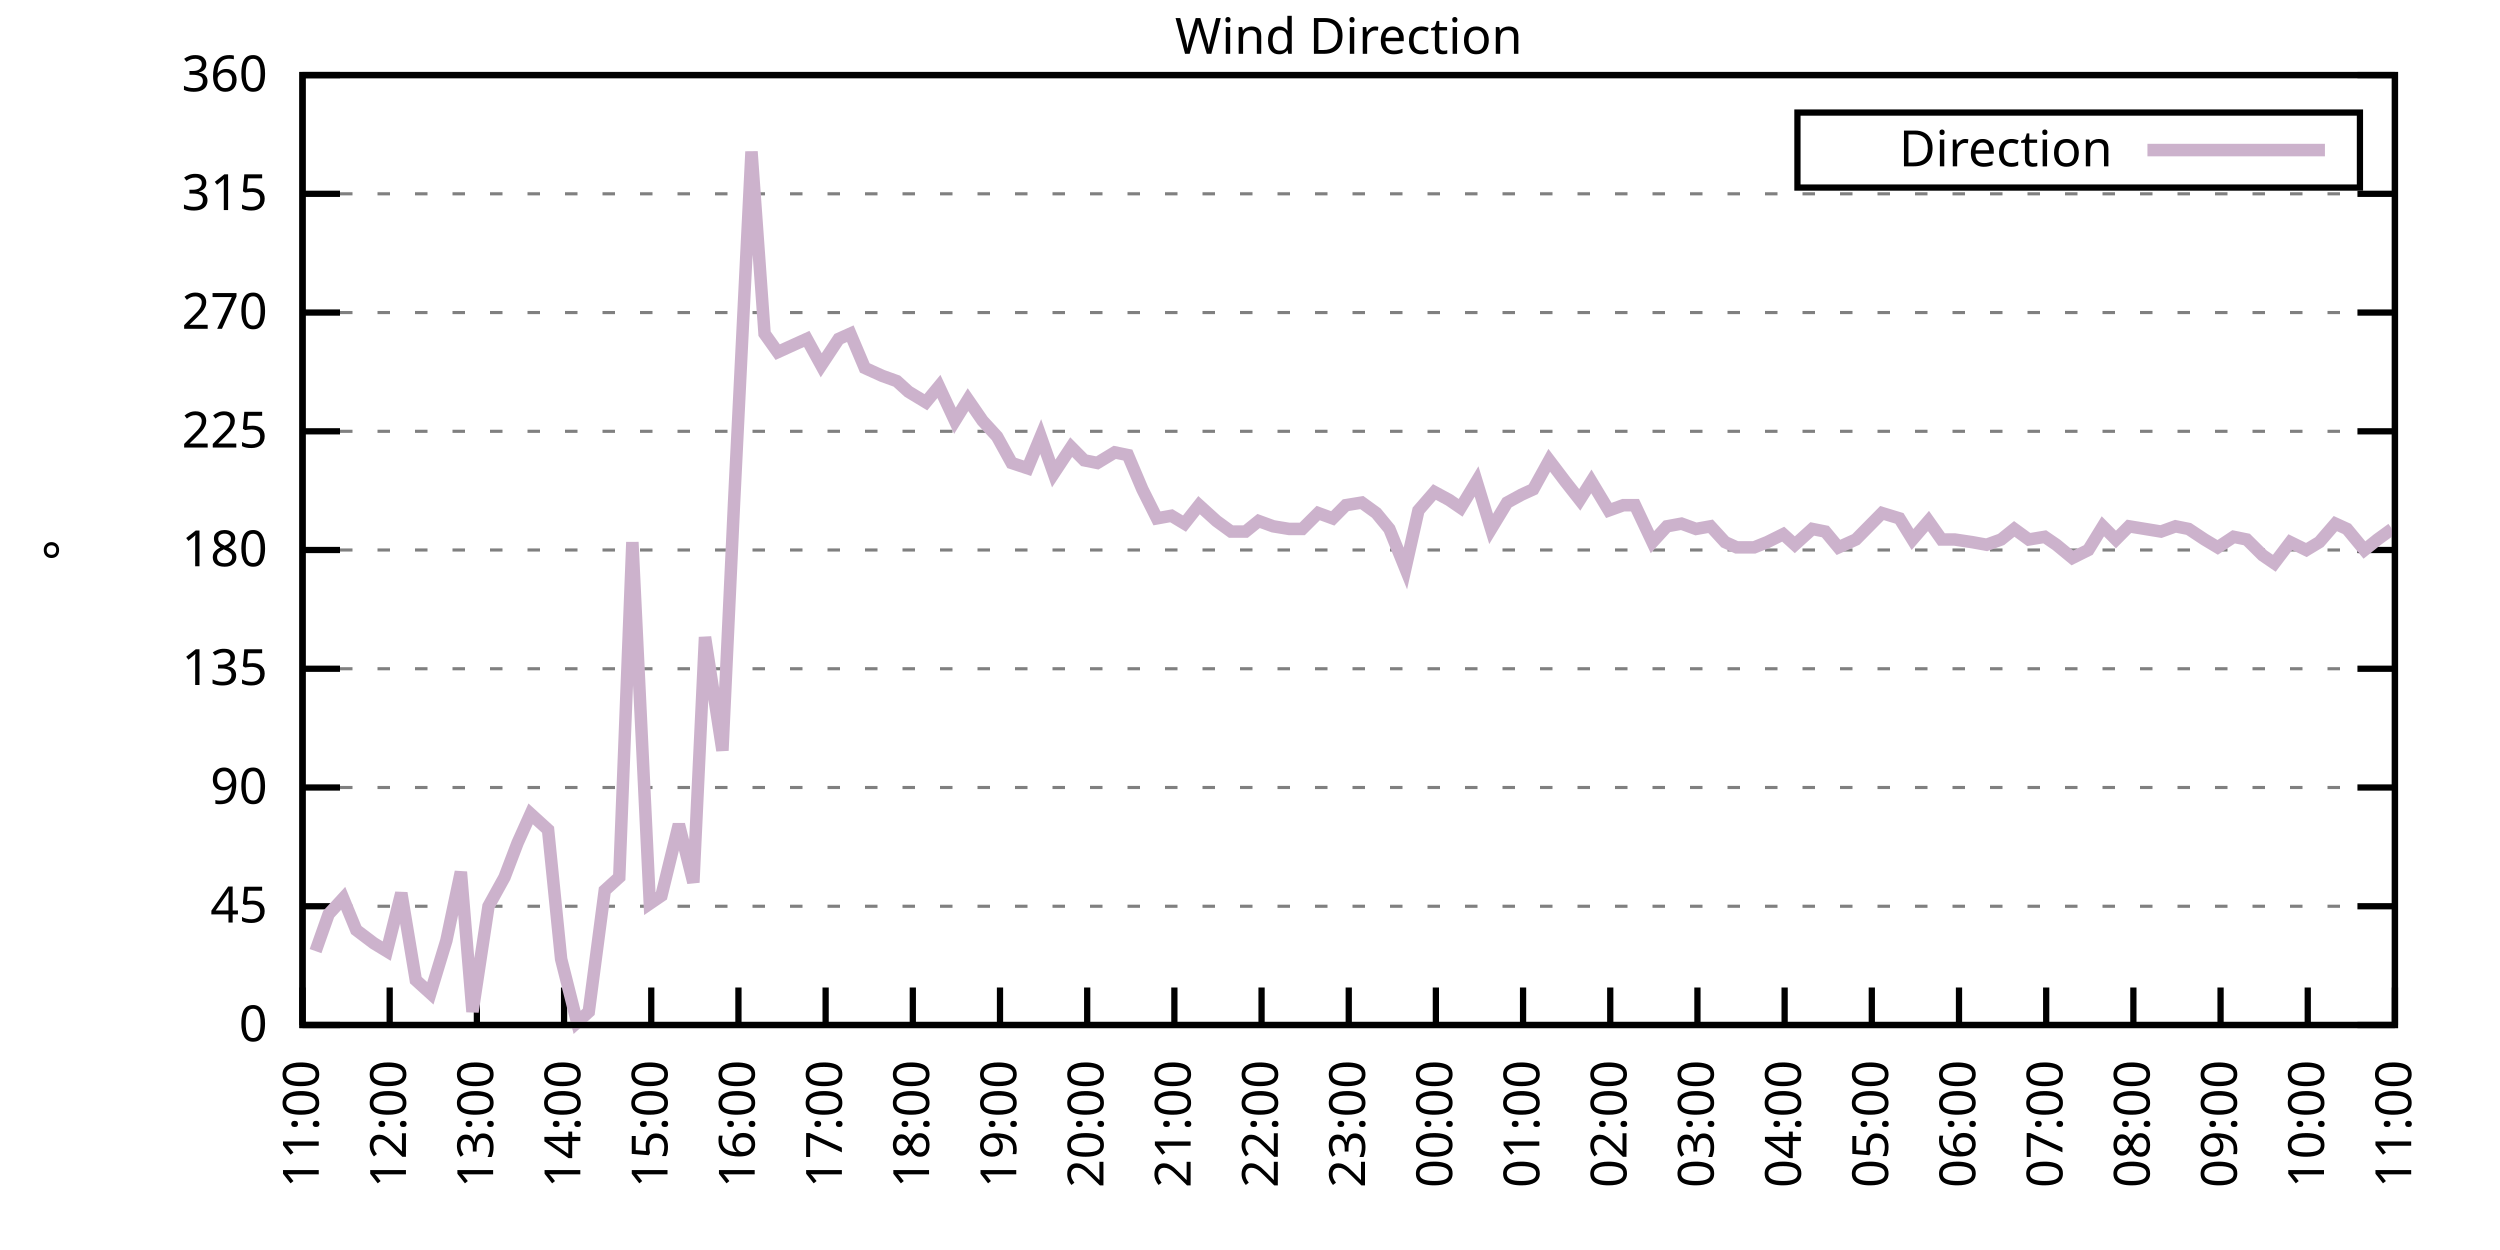
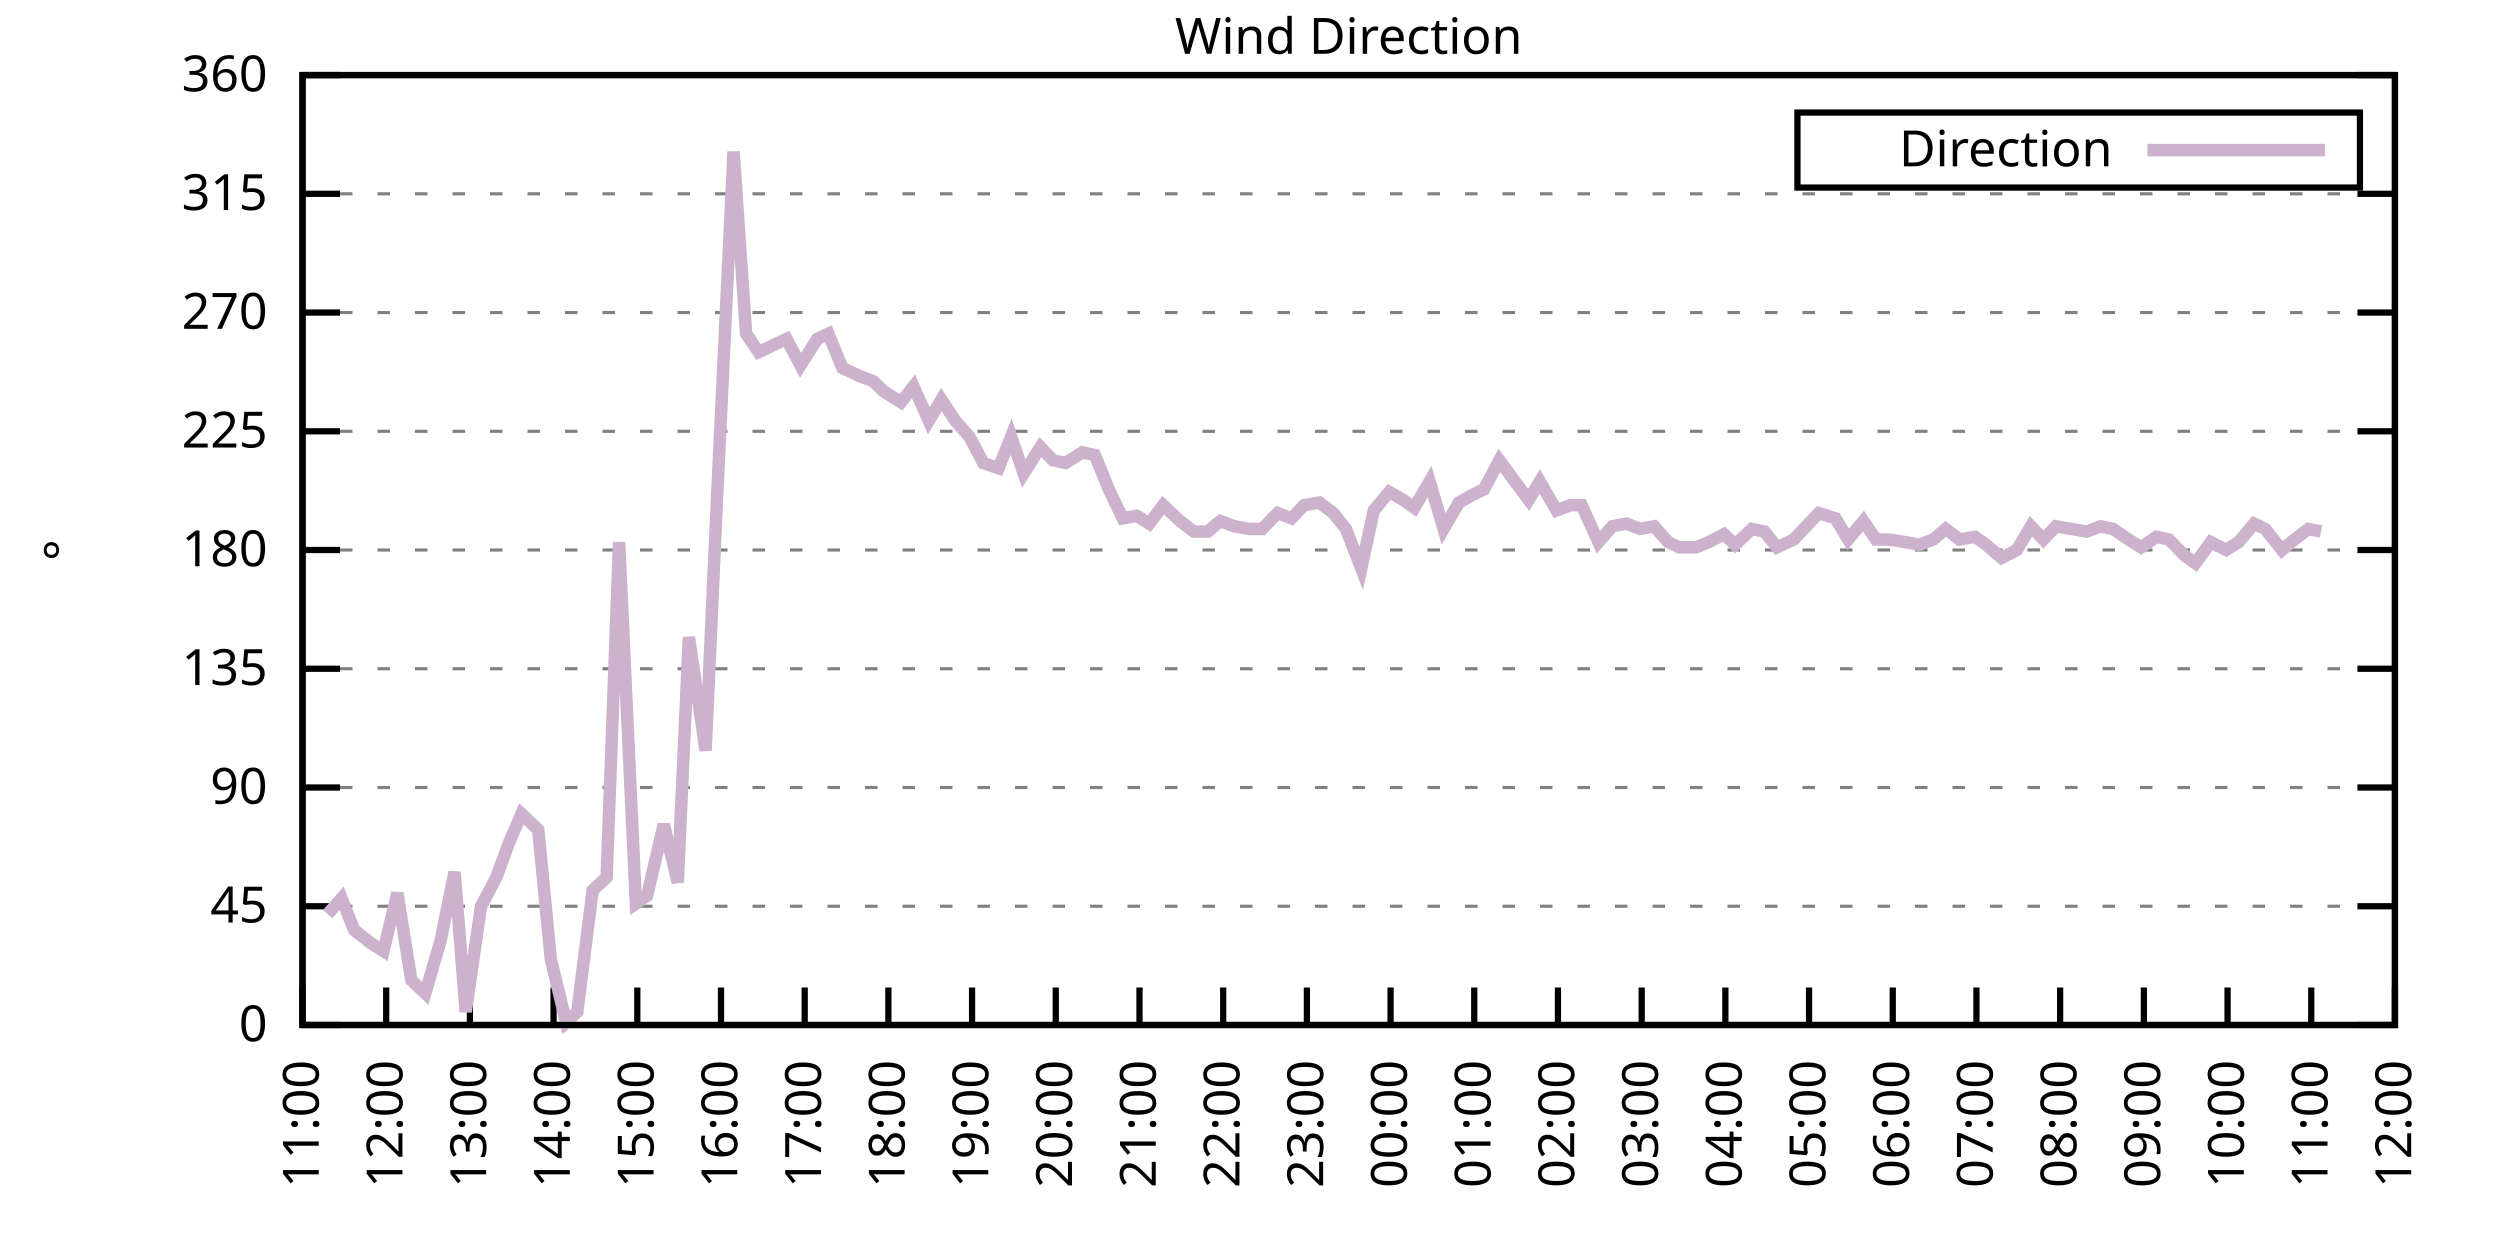
<svg xmlns="http://www.w3.org/2000/svg" xmlns:xlink="http://www.w3.org/1999/xlink" width="400" height="200" viewBox="0 0 400 200">
  <g id="gnuplot_canvas">
    <rect x="0" y="0" width="400" height="200" fill="none" />
    <defs>
      <circle id="gpDot" r="0.5" stroke-width="0.5" stroke="currentColor" />
      <path id="gpPt0" stroke-width="0.333" stroke="currentColor" d="M-1,0 h2 M0,-1 v2" />
      <path id="gpPt1" stroke-width="0.333" stroke="currentColor" d="M-1,-1 L1,1 M1,-1 L-1,1" />
      <path id="gpPt2" stroke-width="0.333" stroke="currentColor" d="M-1,0 L1,0 M0,-1 L0,1 M-1,-1 L1,1 M-1,1 L1,-1" />
      <rect id="gpPt3" stroke-width="0.333" stroke="currentColor" x="-1" y="-1" width="2" height="2" />
      <rect id="gpPt4" stroke-width="0.333" stroke="currentColor" fill="currentColor" x="-1" y="-1" width="2" height="2" />
      <circle id="gpPt5" stroke-width="0.333" stroke="currentColor" cx="0" cy="0" r="1" />
      <use xlink:href="#gpPt5" id="gpPt6" fill="currentColor" stroke="none" />
      <path id="gpPt7" stroke-width="0.333" stroke="currentColor" d="M0,-1.33 L-1.33,0.67 L1.33,0.67 z" />
      <use xlink:href="#gpPt7" id="gpPt8" fill="currentColor" stroke="none" />
      <use xlink:href="#gpPt7" id="gpPt9" stroke="currentColor" transform="rotate(180)" />
      <use xlink:href="#gpPt9" id="gpPt10" fill="currentColor" stroke="none" />
      <use xlink:href="#gpPt3" id="gpPt11" stroke="currentColor" transform="rotate(45)" />
      <use xlink:href="#gpPt11" id="gpPt12" fill="currentColor" stroke="none" />
      <path id="gpPt13" stroke-width="0.333" stroke="currentColor" d="M0,1.330 L1.265,0.411 L0.782,-1.067 L-0.782,-1.076 L-1.265,0.411 z" />
      <use xlink:href="#gpPt13" id="gpPt14" fill="currentColor" stroke="none" />
      <filter id="textbox" filterUnits="objectBoundingBox" x="0" y="0" height="1" width="1">
        <feFlood flood-color="white" flood-opacity="1" result="bgnd" />
        <feComposite in="SourceGraphic" in2="bgnd" operator="atop" />
      </filter>
      <filter id="greybox" filterUnits="objectBoundingBox" x="0" y="0" height="1" width="1">
        <feFlood flood-color="lightgrey" flood-opacity="1" result="grey" />
        <feComposite in="SourceGraphic" in2="grey" operator="atop" />
      </filter>
    </defs>
    <g fill="none" color="white" stroke="currentColor" stroke-width="1.00" stroke-linecap="butt" stroke-linejoin="miter">
</g>
    <g fill="none" color="black" stroke="currentColor" stroke-width="1.00" stroke-linecap="butt" stroke-linejoin="miter">
      <g stroke="none" shape-rendering="crispEdges">
        <polygon fill="rgb(255, 255, 255)" points="48.40,164.00 383.18,164.00 383.18,12.02 48.40,12.02 " />
      </g>
    </g>
    <g fill="none" color="black" stroke="currentColor" stroke-width="1.00" stroke-linecap="butt" stroke-linejoin="miter">
</g>
    <g fill="none" color="black" stroke="black" stroke-width="0.50" stroke-linecap="butt" stroke-linejoin="miter">
</g>
    <g fill="none" color="gray" stroke="currentColor" stroke-width="0.50" stroke-linecap="butt" stroke-linejoin="miter">
      <path stroke="gray" stroke-dasharray="2,4" class="gridline" d="M48.40,164.00 L383.19,164.00  " />
    </g>
    <g fill="none" color="gray" stroke="gray" stroke-width="1.00" stroke-linecap="butt" stroke-linejoin="miter">
</g>
    <g fill="none" color="black" stroke="currentColor" stroke-width="1.00" stroke-linecap="butt" stroke-linejoin="miter">
      <path stroke="black" d="M48.40,164.00 L54.40,164.00 M383.19,164.00 L377.19,164.00  " />
      <g transform="translate(42.80,166.60)" stroke="none" fill="black" font-family="Sans" font-size="8.00" text-anchor="end">
        <text>
          <tspan font-family="Sans"> 0</tspan>
        </text>
      </g>
    </g>
    <g fill="none" color="black" stroke="currentColor" stroke-width="1.00" stroke-linecap="butt" stroke-linejoin="miter">
</g>
    <g fill="none" color="black" stroke="black" stroke-width="0.50" stroke-linecap="butt" stroke-linejoin="miter">
</g>
    <g fill="none" color="gray" stroke="currentColor" stroke-width="0.50" stroke-linecap="butt" stroke-linejoin="miter">
      <path stroke="gray" stroke-dasharray="2,4" class="gridline" d="M48.40,145.00 L383.19,145.00  " />
    </g>
    <g fill="none" color="gray" stroke="gray" stroke-width="1.00" stroke-linecap="butt" stroke-linejoin="miter">
</g>
    <g fill="none" color="black" stroke="currentColor" stroke-width="1.00" stroke-linecap="butt" stroke-linejoin="miter">
      <path stroke="black" d="M48.40,145.00 L54.40,145.00 M383.19,145.00 L377.19,145.00  " />
      <g transform="translate(42.80,147.60)" stroke="none" fill="black" font-family="Sans" font-size="8.00" text-anchor="end">
        <text>
          <tspan font-family="Sans"> 45</tspan>
        </text>
      </g>
    </g>
    <g fill="none" color="black" stroke="currentColor" stroke-width="1.00" stroke-linecap="butt" stroke-linejoin="miter">
</g>
    <g fill="none" color="black" stroke="black" stroke-width="0.50" stroke-linecap="butt" stroke-linejoin="miter">
</g>
    <g fill="none" color="gray" stroke="currentColor" stroke-width="0.50" stroke-linecap="butt" stroke-linejoin="miter">
      <path stroke="gray" stroke-dasharray="2,4" class="gridline" d="M48.40,126.00 L383.19,126.00  " />
    </g>
    <g fill="none" color="gray" stroke="gray" stroke-width="1.00" stroke-linecap="butt" stroke-linejoin="miter">
</g>
    <g fill="none" color="black" stroke="currentColor" stroke-width="1.00" stroke-linecap="butt" stroke-linejoin="miter">
      <path stroke="black" d="M48.40,126.00 L54.40,126.00 M383.19,126.00 L377.19,126.00  " />
      <g transform="translate(42.80,128.60)" stroke="none" fill="black" font-family="Sans" font-size="8.00" text-anchor="end">
        <text>
          <tspan font-family="Sans"> 90</tspan>
        </text>
      </g>
    </g>
    <g fill="none" color="black" stroke="currentColor" stroke-width="1.00" stroke-linecap="butt" stroke-linejoin="miter">
</g>
    <g fill="none" color="black" stroke="black" stroke-width="0.50" stroke-linecap="butt" stroke-linejoin="miter">
</g>
    <g fill="none" color="gray" stroke="currentColor" stroke-width="0.50" stroke-linecap="butt" stroke-linejoin="miter">
      <path stroke="gray" stroke-dasharray="2,4" class="gridline" d="M48.40,107.00 L383.19,107.00  " />
    </g>
    <g fill="none" color="gray" stroke="gray" stroke-width="1.00" stroke-linecap="butt" stroke-linejoin="miter">
</g>
    <g fill="none" color="black" stroke="currentColor" stroke-width="1.00" stroke-linecap="butt" stroke-linejoin="miter">
      <path stroke="black" d="M48.40,107.00 L54.40,107.00 M383.19,107.00 L377.19,107.00  " />
      <g transform="translate(42.80,109.60)" stroke="none" fill="black" font-family="Sans" font-size="8.00" text-anchor="end">
        <text>
          <tspan font-family="Sans"> 135</tspan>
        </text>
      </g>
    </g>
    <g fill="none" color="black" stroke="currentColor" stroke-width="1.00" stroke-linecap="butt" stroke-linejoin="miter">
</g>
    <g fill="none" color="black" stroke="black" stroke-width="0.50" stroke-linecap="butt" stroke-linejoin="miter">
</g>
    <g fill="none" color="gray" stroke="currentColor" stroke-width="0.50" stroke-linecap="butt" stroke-linejoin="miter">
      <path stroke="gray" stroke-dasharray="2,4" class="gridline" d="M48.40,88.00 L383.19,88.00  " />
    </g>
    <g fill="none" color="gray" stroke="gray" stroke-width="1.00" stroke-linecap="butt" stroke-linejoin="miter">
</g>
    <g fill="none" color="black" stroke="currentColor" stroke-width="1.00" stroke-linecap="butt" stroke-linejoin="miter">
      <path stroke="black" d="M48.40,88.00 L54.40,88.00 M383.19,88.00 L377.19,88.00  " />
      <g transform="translate(42.80,90.60)" stroke="none" fill="black" font-family="Sans" font-size="8.00" text-anchor="end">
        <text>
          <tspan font-family="Sans"> 180</tspan>
        </text>
      </g>
    </g>
    <g fill="none" color="black" stroke="currentColor" stroke-width="1.00" stroke-linecap="butt" stroke-linejoin="miter">
</g>
    <g fill="none" color="black" stroke="black" stroke-width="0.50" stroke-linecap="butt" stroke-linejoin="miter">
</g>
    <g fill="none" color="gray" stroke="currentColor" stroke-width="0.50" stroke-linecap="butt" stroke-linejoin="miter">
      <path stroke="gray" stroke-dasharray="2,4" class="gridline" d="M48.40,69.01 L383.19,69.01  " />
    </g>
    <g fill="none" color="gray" stroke="gray" stroke-width="1.00" stroke-linecap="butt" stroke-linejoin="miter">
</g>
    <g fill="none" color="black" stroke="currentColor" stroke-width="1.00" stroke-linecap="butt" stroke-linejoin="miter">
      <path stroke="black" d="M48.40,69.01 L54.40,69.01 M383.19,69.01 L377.19,69.01  " />
      <g transform="translate(42.80,71.61)" stroke="none" fill="black" font-family="Sans" font-size="8.00" text-anchor="end">
        <text>
          <tspan font-family="Sans"> 225</tspan>
        </text>
      </g>
    </g>
    <g fill="none" color="black" stroke="currentColor" stroke-width="1.00" stroke-linecap="butt" stroke-linejoin="miter">
</g>
    <g fill="none" color="black" stroke="black" stroke-width="0.50" stroke-linecap="butt" stroke-linejoin="miter">
</g>
    <g fill="none" color="gray" stroke="currentColor" stroke-width="0.50" stroke-linecap="butt" stroke-linejoin="miter">
      <path stroke="gray" stroke-dasharray="2,4" class="gridline" d="M48.40,50.01 L383.19,50.01  " />
    </g>
    <g fill="none" color="gray" stroke="gray" stroke-width="1.00" stroke-linecap="butt" stroke-linejoin="miter">
</g>
    <g fill="none" color="black" stroke="currentColor" stroke-width="1.00" stroke-linecap="butt" stroke-linejoin="miter">
      <path stroke="black" d="M48.40,50.01 L54.40,50.01 M383.19,50.01 L377.19,50.01  " />
      <g transform="translate(42.80,52.61)" stroke="none" fill="black" font-family="Sans" font-size="8.00" text-anchor="end">
        <text>
          <tspan font-family="Sans"> 270</tspan>
        </text>
      </g>
    </g>
    <g fill="none" color="black" stroke="currentColor" stroke-width="1.00" stroke-linecap="butt" stroke-linejoin="miter">
</g>
    <g fill="none" color="black" stroke="black" stroke-width="0.50" stroke-linecap="butt" stroke-linejoin="miter">
</g>
    <g fill="none" color="gray" stroke="currentColor" stroke-width="0.50" stroke-linecap="butt" stroke-linejoin="miter">
      <path stroke="gray" stroke-dasharray="2,4" class="gridline" d="M48.40,31.01 L383.19,31.01  " />
    </g>
    <g fill="none" color="gray" stroke="gray" stroke-width="1.00" stroke-linecap="butt" stroke-linejoin="miter">
</g>
    <g fill="none" color="black" stroke="currentColor" stroke-width="1.00" stroke-linecap="butt" stroke-linejoin="miter">
      <path stroke="black" d="M48.40,31.01 L54.40,31.01 M383.19,31.01 L377.19,31.01  " />
      <g transform="translate(42.80,33.61)" stroke="none" fill="black" font-family="Sans" font-size="8.00" text-anchor="end">
        <text>
          <tspan font-family="Sans"> 315</tspan>
        </text>
      </g>
    </g>
    <g fill="none" color="black" stroke="currentColor" stroke-width="1.00" stroke-linecap="butt" stroke-linejoin="miter">
</g>
    <g fill="none" color="black" stroke="black" stroke-width="0.50" stroke-linecap="butt" stroke-linejoin="miter">
</g>
    <g fill="none" color="gray" stroke="currentColor" stroke-width="0.50" stroke-linecap="butt" stroke-linejoin="miter">
      <path stroke="gray" stroke-dasharray="2,4" class="gridline" d="M48.40,12.01 L383.19,12.01  " />
    </g>
    <g fill="none" color="gray" stroke="gray" stroke-width="1.00" stroke-linecap="butt" stroke-linejoin="miter">
</g>
    <g fill="none" color="black" stroke="currentColor" stroke-width="1.00" stroke-linecap="butt" stroke-linejoin="miter">
      <path stroke="black" d="M48.40,12.01 L54.40,12.01 M383.19,12.01 L377.19,12.01  " />
      <g transform="translate(42.80,14.61)" stroke="none" fill="black" font-family="Sans" font-size="8.00" text-anchor="end">
        <text>
          <tspan font-family="Sans"> 360</tspan>
        </text>
      </g>
    </g>
    <g fill="none" color="black" stroke="currentColor" stroke-width="1.00" stroke-linecap="butt" stroke-linejoin="miter">
      <path stroke="black" d="M48.40,164.00 L48.40,158.00  " />
      <g transform="translate(51.00,169.60) rotate(270.00)" stroke="none" fill="black" font-family="Sans" font-size="8.00" text-anchor="end">
        <text>
          <tspan font-family="Sans">11:00</tspan>
        </text>
      </g>
    </g>
    <g fill="none" color="black" stroke="currentColor" stroke-width="1.00" stroke-linecap="butt" stroke-linejoin="miter">
-       <path stroke="black" d="M62.35,164.00 L62.35,158.00  " />
-       <g transform="translate(64.95,169.60) rotate(270.00)" stroke="none" fill="black" font-family="Sans" font-size="8.00" text-anchor="end">
+       <path stroke="black" d="M61.79,164.00 L61.79,158.00  " />
+       <g transform="translate(64.39,169.60) rotate(270.00)" stroke="none" fill="black" font-family="Sans" font-size="8.00" text-anchor="end">
        <text>
          <tspan font-family="Sans">12:00</tspan>
        </text>
      </g>
    </g>
    <g fill="none" color="black" stroke="currentColor" stroke-width="1.00" stroke-linecap="butt" stroke-linejoin="miter">
-       <path stroke="black" d="M76.30,164.00 L76.30,158.00  " />
-       <g transform="translate(78.90,169.60) rotate(270.00)" stroke="none" fill="black" font-family="Sans" font-size="8.00" text-anchor="end">
+       <path stroke="black" d="M75.18,164.00 L75.18,158.00  " />
+       <g transform="translate(77.78,169.60) rotate(270.00)" stroke="none" fill="black" font-family="Sans" font-size="8.00" text-anchor="end">
        <text>
          <tspan font-family="Sans">13:00</tspan>
        </text>
      </g>
    </g>
    <g fill="none" color="black" stroke="currentColor" stroke-width="1.00" stroke-linecap="butt" stroke-linejoin="miter">
-       <path stroke="black" d="M90.25,164.00 L90.25,158.00  " />
-       <g transform="translate(92.85,169.60) rotate(270.00)" stroke="none" fill="black" font-family="Sans" font-size="8.00" text-anchor="end">
+       <path stroke="black" d="M88.57,164.00 L88.57,158.00  " />
+       <g transform="translate(91.17,169.60) rotate(270.00)" stroke="none" fill="black" font-family="Sans" font-size="8.00" text-anchor="end">
        <text>
          <tspan font-family="Sans">14:00</tspan>
        </text>
      </g>
    </g>
    <g fill="none" color="black" stroke="currentColor" stroke-width="1.00" stroke-linecap="butt" stroke-linejoin="miter">
-       <path stroke="black" d="M104.20,164.00 L104.20,158.00  " />
-       <g transform="translate(106.80,169.60) rotate(270.00)" stroke="none" fill="black" font-family="Sans" font-size="8.00" text-anchor="end">
+       <path stroke="black" d="M101.97,164.00 L101.97,158.00  " />
+       <g transform="translate(104.57,169.60) rotate(270.00)" stroke="none" fill="black" font-family="Sans" font-size="8.00" text-anchor="end">
        <text>
          <tspan font-family="Sans">15:00</tspan>
        </text>
      </g>
    </g>
    <g fill="none" color="black" stroke="currentColor" stroke-width="1.00" stroke-linecap="butt" stroke-linejoin="miter">
-       <path stroke="black" d="M118.15,164.00 L118.15,158.00  " />
-       <g transform="translate(120.75,169.60) rotate(270.00)" stroke="none" fill="black" font-family="Sans" font-size="8.00" text-anchor="end">
+       <path stroke="black" d="M115.36,164.00 L115.36,158.00  " />
+       <g transform="translate(117.96,169.60) rotate(270.00)" stroke="none" fill="black" font-family="Sans" font-size="8.00" text-anchor="end">
        <text>
          <tspan font-family="Sans">16:00</tspan>
        </text>
      </g>
    </g>
    <g fill="none" color="black" stroke="currentColor" stroke-width="1.00" stroke-linecap="butt" stroke-linejoin="miter">
-       <path stroke="black" d="M132.10,164.00 L132.10,158.00  " />
-       <g transform="translate(134.70,169.60) rotate(270.00)" stroke="none" fill="black" font-family="Sans" font-size="8.00" text-anchor="end">
+       <path stroke="black" d="M128.75,164.00 L128.75,158.00  " />
+       <g transform="translate(131.35,169.60) rotate(270.00)" stroke="none" fill="black" font-family="Sans" font-size="8.00" text-anchor="end">
        <text>
          <tspan font-family="Sans">17:00</tspan>
        </text>
      </g>
    </g>
    <g fill="none" color="black" stroke="currentColor" stroke-width="1.00" stroke-linecap="butt" stroke-linejoin="miter">
-       <path stroke="black" d="M146.05,164.00 L146.05,158.00  " />
-       <g transform="translate(148.65,169.60) rotate(270.00)" stroke="none" fill="black" font-family="Sans" font-size="8.00" text-anchor="end">
+       <path stroke="black" d="M142.14,164.00 L142.14,158.00  " />
+       <g transform="translate(144.74,169.60) rotate(270.00)" stroke="none" fill="black" font-family="Sans" font-size="8.00" text-anchor="end">
        <text>
          <tspan font-family="Sans">18:00</tspan>
        </text>
      </g>
    </g>
    <g fill="none" color="black" stroke="currentColor" stroke-width="1.00" stroke-linecap="butt" stroke-linejoin="miter">
-       <path stroke="black" d="M160.00,164.00 L160.00,158.00  " />
-       <g transform="translate(162.60,169.60) rotate(270.00)" stroke="none" fill="black" font-family="Sans" font-size="8.00" text-anchor="end">
+       <path stroke="black" d="M155.53,164.00 L155.53,158.00  " />
+       <g transform="translate(158.13,169.60) rotate(270.00)" stroke="none" fill="black" font-family="Sans" font-size="8.00" text-anchor="end">
        <text>
          <tspan font-family="Sans">19:00</tspan>
        </text>
      </g>
    </g>
    <g fill="none" color="black" stroke="currentColor" stroke-width="1.00" stroke-linecap="butt" stroke-linejoin="miter">
-       <path stroke="black" d="M173.95,164.00 L173.95,158.00  " />
-       <g transform="translate(176.55,169.60) rotate(270.00)" stroke="none" fill="black" font-family="Sans" font-size="8.00" text-anchor="end">
+       <path stroke="black" d="M168.92,164.00 L168.92,158.00  " />
+       <g transform="translate(171.52,169.60) rotate(270.00)" stroke="none" fill="black" font-family="Sans" font-size="8.00" text-anchor="end">
        <text>
          <tspan font-family="Sans">20:00</tspan>
        </text>
      </g>
    </g>
    <g fill="none" color="black" stroke="currentColor" stroke-width="1.00" stroke-linecap="butt" stroke-linejoin="miter">
-       <path stroke="black" d="M187.90,164.00 L187.90,158.00  " />
-       <g transform="translate(190.50,169.60) rotate(270.00)" stroke="none" fill="black" font-family="Sans" font-size="8.00" text-anchor="end">
+       <path stroke="black" d="M182.32,164.00 L182.32,158.00  " />
+       <g transform="translate(184.92,169.60) rotate(270.00)" stroke="none" fill="black" font-family="Sans" font-size="8.00" text-anchor="end">
        <text>
          <tspan font-family="Sans">21:00</tspan>
        </text>
      </g>
    </g>
    <g fill="none" color="black" stroke="currentColor" stroke-width="1.00" stroke-linecap="butt" stroke-linejoin="miter">
-       <path stroke="black" d="M201.85,164.00 L201.85,158.00  " />
-       <g transform="translate(204.45,169.60) rotate(270.00)" stroke="none" fill="black" font-family="Sans" font-size="8.00" text-anchor="end">
+       <path stroke="black" d="M195.71,164.00 L195.71,158.00  " />
+       <g transform="translate(198.31,169.60) rotate(270.00)" stroke="none" fill="black" font-family="Sans" font-size="8.00" text-anchor="end">
        <text>
          <tspan font-family="Sans">22:00</tspan>
        </text>
      </g>
    </g>
    <g fill="none" color="black" stroke="currentColor" stroke-width="1.00" stroke-linecap="butt" stroke-linejoin="miter">
-       <path stroke="black" d="M215.80,164.00 L215.80,158.00  " />
-       <g transform="translate(218.40,169.60) rotate(270.00)" stroke="none" fill="black" font-family="Sans" font-size="8.00" text-anchor="end">
+       <path stroke="black" d="M209.10,164.00 L209.10,158.00  " />
+       <g transform="translate(211.70,169.60) rotate(270.00)" stroke="none" fill="black" font-family="Sans" font-size="8.00" text-anchor="end">
        <text>
          <tspan font-family="Sans">23:00</tspan>
        </text>
      </g>
    </g>
    <g fill="none" color="black" stroke="currentColor" stroke-width="1.00" stroke-linecap="butt" stroke-linejoin="miter">
-       <path stroke="black" d="M229.74,164.00 L229.74,158.00  " />
-       <g transform="translate(232.34,169.60) rotate(270.00)" stroke="none" fill="black" font-family="Sans" font-size="8.00" text-anchor="end">
+       <path stroke="black" d="M222.49,164.00 L222.49,158.00  " />
+       <g transform="translate(225.09,169.60) rotate(270.00)" stroke="none" fill="black" font-family="Sans" font-size="8.00" text-anchor="end">
        <text>
          <tspan font-family="Sans">00:00</tspan>
        </text>
      </g>
    </g>
    <g fill="none" color="black" stroke="currentColor" stroke-width="1.00" stroke-linecap="butt" stroke-linejoin="miter">
-       <path stroke="black" d="M243.69,164.00 L243.69,158.00  " />
-       <g transform="translate(246.29,169.60) rotate(270.00)" stroke="none" fill="black" font-family="Sans" font-size="8.00" text-anchor="end">
+       <path stroke="black" d="M235.88,164.00 L235.88,158.00  " />
+       <g transform="translate(238.48,169.60) rotate(270.00)" stroke="none" fill="black" font-family="Sans" font-size="8.00" text-anchor="end">
        <text>
          <tspan font-family="Sans">01:00</tspan>
        </text>
      </g>
    </g>
    <g fill="none" color="black" stroke="currentColor" stroke-width="1.00" stroke-linecap="butt" stroke-linejoin="miter">
-       <path stroke="black" d="M257.64,164.00 L257.64,158.00  " />
-       <g transform="translate(260.24,169.60) rotate(270.00)" stroke="none" fill="black" font-family="Sans" font-size="8.00" text-anchor="end">
+       <path stroke="black" d="M249.27,164.00 L249.27,158.00  " />
+       <g transform="translate(251.87,169.60) rotate(270.00)" stroke="none" fill="black" font-family="Sans" font-size="8.00" text-anchor="end">
        <text>
          <tspan font-family="Sans">02:00</tspan>
        </text>
      </g>
    </g>
    <g fill="none" color="black" stroke="currentColor" stroke-width="1.00" stroke-linecap="butt" stroke-linejoin="miter">
-       <path stroke="black" d="M271.59,164.00 L271.59,158.00  " />
-       <g transform="translate(274.19,169.60) rotate(270.00)" stroke="none" fill="black" font-family="Sans" font-size="8.00" text-anchor="end">
+       <path stroke="black" d="M262.67,164.00 L262.67,158.00  " />
+       <g transform="translate(265.27,169.60) rotate(270.00)" stroke="none" fill="black" font-family="Sans" font-size="8.00" text-anchor="end">
        <text>
          <tspan font-family="Sans">03:00</tspan>
        </text>
      </g>
    </g>
    <g fill="none" color="black" stroke="currentColor" stroke-width="1.00" stroke-linecap="butt" stroke-linejoin="miter">
-       <path stroke="black" d="M285.54,164.00 L285.54,158.00  " />
-       <g transform="translate(288.14,169.60) rotate(270.00)" stroke="none" fill="black" font-family="Sans" font-size="8.00" text-anchor="end">
+       <path stroke="black" d="M276.06,164.00 L276.06,158.00  " />
+       <g transform="translate(278.66,169.60) rotate(270.00)" stroke="none" fill="black" font-family="Sans" font-size="8.00" text-anchor="end">
        <text>
          <tspan font-family="Sans">04:00</tspan>
        </text>
      </g>
    </g>
    <g fill="none" color="black" stroke="currentColor" stroke-width="1.00" stroke-linecap="butt" stroke-linejoin="miter">
-       <path stroke="black" d="M299.49,164.00 L299.49,158.00  " />
-       <g transform="translate(302.09,169.60) rotate(270.00)" stroke="none" fill="black" font-family="Sans" font-size="8.00" text-anchor="end">
+       <path stroke="black" d="M289.45,164.00 L289.45,158.00  " />
+       <g transform="translate(292.05,169.60) rotate(270.00)" stroke="none" fill="black" font-family="Sans" font-size="8.00" text-anchor="end">
        <text>
          <tspan font-family="Sans">05:00</tspan>
        </text>
      </g>
    </g>
    <g fill="none" color="black" stroke="currentColor" stroke-width="1.00" stroke-linecap="butt" stroke-linejoin="miter">
-       <path stroke="black" d="M313.44,164.00 L313.44,158.00  " />
-       <g transform="translate(316.04,169.60) rotate(270.00)" stroke="none" fill="black" font-family="Sans" font-size="8.00" text-anchor="end">
+       <path stroke="black" d="M302.84,164.00 L302.84,158.00  " />
+       <g transform="translate(305.44,169.60) rotate(270.00)" stroke="none" fill="black" font-family="Sans" font-size="8.00" text-anchor="end">
        <text>
          <tspan font-family="Sans">06:00</tspan>
        </text>
      </g>
    </g>
    <g fill="none" color="black" stroke="currentColor" stroke-width="1.00" stroke-linecap="butt" stroke-linejoin="miter">
-       <path stroke="black" d="M327.39,164.00 L327.39,158.00  " />
-       <g transform="translate(329.99,169.60) rotate(270.00)" stroke="none" fill="black" font-family="Sans" font-size="8.00" text-anchor="end">
+       <path stroke="black" d="M316.23,164.00 L316.23,158.00  " />
+       <g transform="translate(318.83,169.60) rotate(270.00)" stroke="none" fill="black" font-family="Sans" font-size="8.00" text-anchor="end">
        <text>
          <tspan font-family="Sans">07:00</tspan>
        </text>
      </g>
    </g>
    <g fill="none" color="black" stroke="currentColor" stroke-width="1.00" stroke-linecap="butt" stroke-linejoin="miter">
-       <path stroke="black" d="M341.34,164.00 L341.34,158.00  " />
-       <g transform="translate(343.94,169.60) rotate(270.00)" stroke="none" fill="black" font-family="Sans" font-size="8.00" text-anchor="end">
+       <path stroke="black" d="M329.62,164.00 L329.62,158.00  " />
+       <g transform="translate(332.22,169.60) rotate(270.00)" stroke="none" fill="black" font-family="Sans" font-size="8.00" text-anchor="end">
        <text>
          <tspan font-family="Sans">08:00</tspan>
        </text>
      </g>
    </g>
    <g fill="none" color="black" stroke="currentColor" stroke-width="1.00" stroke-linecap="butt" stroke-linejoin="miter">
-       <path stroke="black" d="M355.29,164.00 L355.29,158.00  " />
-       <g transform="translate(357.89,169.60) rotate(270.00)" stroke="none" fill="black" font-family="Sans" font-size="8.00" text-anchor="end">
+       <path stroke="black" d="M343.02,164.00 L343.02,158.00  " />
+       <g transform="translate(345.62,169.60) rotate(270.00)" stroke="none" fill="black" font-family="Sans" font-size="8.00" text-anchor="end">
        <text>
          <tspan font-family="Sans">09:00</tspan>
        </text>
      </g>
    </g>
    <g fill="none" color="black" stroke="currentColor" stroke-width="1.00" stroke-linecap="butt" stroke-linejoin="miter">
-       <path stroke="black" d="M369.24,164.00 L369.24,158.00  " />
-       <g transform="translate(371.84,169.60) rotate(270.00)" stroke="none" fill="black" font-family="Sans" font-size="8.00" text-anchor="end">
+       <path stroke="black" d="M356.41,164.00 L356.41,158.00  " />
+       <g transform="translate(359.01,169.60) rotate(270.00)" stroke="none" fill="black" font-family="Sans" font-size="8.00" text-anchor="end">
        <text>
          <tspan font-family="Sans">10:00</tspan>
+         </text>
+       </g>
+     </g>
+     <g fill="none" color="black" stroke="currentColor" stroke-width="1.00" stroke-linecap="butt" stroke-linejoin="miter">
+       <path stroke="black" d="M369.80,164.00 L369.80,158.00  " />
+       <g transform="translate(372.40,169.60) rotate(270.00)" stroke="none" fill="black" font-family="Sans" font-size="8.00" text-anchor="end">
+         <text>
+           <tspan font-family="Sans">11:00</tspan>
        </text>
      </g>
    </g>
    <g fill="none" color="black" stroke="currentColor" stroke-width="1.00" stroke-linecap="butt" stroke-linejoin="miter">
      <path stroke="black" d="M383.19,164.00 L383.19,158.00  " />
      <g transform="translate(385.79,169.60) rotate(270.00)" stroke="none" fill="black" font-family="Sans" font-size="8.00" text-anchor="end">
        <text>
-           <tspan font-family="Sans">11:00</tspan>
+           <tspan font-family="Sans">12:00</tspan>
        </text>
      </g>
    </g>
    <g fill="none" color="black" stroke="currentColor" stroke-width="1.00" stroke-linecap="butt" stroke-linejoin="miter">
</g>
    <g fill="none" color="black" stroke="currentColor" stroke-width="1.00" stroke-linecap="butt" stroke-linejoin="miter">
      <path stroke="black" d="M48.40,12.01 L48.40,164.00 L383.19,164.00 L383.19,12.01 L48.40,12.01 Z  " />
    </g>
    <g fill="none" color="black" stroke="currentColor" stroke-width="1.00" stroke-linecap="butt" stroke-linejoin="miter">
</g>
    <g fill="none" color="black" stroke="currentColor" stroke-width="1.00" stroke-linecap="butt" stroke-linejoin="miter">
      <path stroke="black" d="M287.59,30.01 L287.59,18.01 L377.59,18.01 L377.59,30.01 L287.59,30.01 Z  " />
    </g>
    <g id="Wind_direction_plot_1">
      <g fill="none" color="white" stroke="black" stroke-width="2.00" stroke-linecap="butt" stroke-linejoin="miter">
</g>
      <g fill="none" color="black" stroke="currentColor" stroke-width="2.00" stroke-linecap="butt" stroke-linejoin="miter">
        <g transform="translate(337.99,26.61)" stroke="none" fill="black" font-family="Sans" font-size="8.00" text-anchor="end">
          <text>
            <tspan font-family="Sans">Direction</tspan>
          </text>
        </g>
      </g>
      <g fill="none" color="black" stroke="currentColor" stroke-width="2.00" stroke-linecap="butt" stroke-linejoin="miter">
-         <path stroke="rgb(204, 178, 204)" d="M343.59,24.01 L371.99,24.01 M50.49,152.18 L52.58,146.27 L54.91,143.73 L57.00,148.80 L59.79,150.91 L61.88,152.18   L64.21,142.89 L66.53,156.82 L68.86,158.93 L71.42,150.49 L73.74,139.51 L75.60,161.89 L78.16,145.00 L80.72,140.36   L82.81,134.87 L84.90,130.22 L87.69,132.76 L89.78,153.45 L92.34,163.58 L94.20,161.89 L96.76,142.47 L99.08,140.36   L101.18,86.74 L103.97,144.58 L105.83,143.31 L108.62,131.91 L110.94,141.20 L112.80,101.94 L115.59,120.09 L117.45,80.41   L120.24,24.25 L122.33,53.39 L124.43,56.34 L127.22,55.07 L129.08,54.23 L131.40,58.45 L134.19,54.23 L136.05,53.39   L138.37,58.87 L141.16,60.14 L143.49,60.98 L145.35,62.67 L148.14,64.36 L150.23,61.83 L152.79,67.32 L154.88,63.94   L157.21,67.32 L159.53,69.85 L161.86,74.07 L164.41,74.92 L166.51,69.85 L168.60,75.76 L171.39,71.54 L173.48,73.65   L175.57,74.07 L178.36,72.38 L180.46,72.81 L182.78,78.29 L185.11,82.94 L187.43,82.52 L189.52,83.78 L191.85,80.83   L194.64,83.36 L196.96,85.05 L199.29,85.05 L201.38,83.36 L203.71,84.21 L206.26,84.63 L208.36,84.63 L210.91,82.09   L213.24,82.94 L215.33,80.83 L217.89,80.41 L220.21,82.09 L222.30,84.63 L224.86,90.96 L226.95,81.67 L229.51,78.72   L231.84,79.98 L233.70,81.25 L236.25,77.03 L238.58,84.63 L241.14,80.41 L243.46,79.14 L245.32,78.29 L247.88,73.65   L250.44,77.03 L252.76,79.98 L254.62,77.03 L257.41,81.67 L259.74,80.83 L261.60,80.83 L264.39,86.74 L266.71,84.21   L269.04,83.78 L271.36,84.63 L273.69,84.21 L276.01,86.74 L277.87,87.58 L280.66,87.58 L282.75,86.74 L285.31,85.47   L287.17,87.16 L289.96,84.63 L292.05,85.05 L294.15,87.58 L296.94,86.32 L301.12,82.09 L303.91,82.94 L306.00,86.32   L308.56,83.36 L310.65,86.32 L312.74,86.32 L315.53,86.74 L317.86,87.16 L320.18,86.32 L322.28,84.63 L324.60,86.32   L327.16,85.89 L329.02,87.16 L331.58,89.27 L334.13,88.00 L336.46,84.21 L338.55,86.32 L340.64,84.21 L343.20,84.63   L345.76,85.05 L348.08,84.21 L350.18,84.63 L352.73,86.32 L354.83,87.58 L357.38,85.89 L359.48,86.32 L362.03,88.85   L363.89,90.12 L366.45,86.74 L369.01,88.00 L371.10,86.74 L373.66,83.78 L375.52,84.63 L378.31,88.00 L380.40,86.32   L382.73,84.63  " />
+         <path stroke="rgb(204, 178, 204)" d="M343.59,24.01 L371.99,24.01 M52.42,146.27 L54.65,143.73 L56.66,148.80 L59.34,150.91 L61.35,152.18 L63.58,142.89   L65.81,156.82 L68.04,158.93 L70.50,150.49 L72.73,139.51 L74.51,161.89 L76.97,145.00 L79.42,140.36 L81.43,134.87   L83.44,130.22 L86.12,132.76 L88.13,153.45 L90.58,163.58 L92.37,161.89 L94.82,142.47 L97.06,140.36 L99.06,86.74   L101.74,144.58 L103.53,143.31 L106.21,131.91 L108.44,141.20 L110.22,101.94 L112.90,120.09 L114.69,80.41 L117.37,24.25   L119.38,53.39 L121.38,56.34 L124.06,55.07 L125.85,54.23 L128.08,58.45 L130.76,54.23 L132.54,53.39 L134.78,58.87   L137.45,60.14 L139.69,60.98 L141.47,62.67 L144.15,64.36 L146.16,61.83 L148.61,67.32 L150.62,63.94 L152.85,67.32   L155.09,69.85 L157.32,74.07 L159.77,74.92 L161.78,69.85 L163.79,75.76 L166.47,71.54 L168.48,73.65 L170.49,74.07   L173.17,72.38 L175.17,72.81 L177.41,78.29 L179.64,82.94 L181.87,82.52 L183.88,83.78 L186.11,80.83 L188.79,83.36   L191.02,85.05 L193.25,85.05 L195.26,83.36 L197.49,84.21 L199.95,84.63 L201.96,84.63 L204.41,82.09 L206.64,82.94   L208.65,80.83 L211.11,80.41 L213.34,82.09 L215.35,84.63 L217.80,90.96 L219.81,81.67 L222.27,78.72 L224.50,79.98   L226.29,81.25 L228.74,77.03 L230.97,84.63 L233.43,80.41 L235.66,79.14 L237.44,78.29 L239.90,73.65 L242.36,77.03   L244.59,79.98 L246.37,77.03 L249.05,81.67 L251.28,80.83 L253.07,80.83 L255.75,86.74 L257.98,84.21 L260.21,83.78   L262.44,84.63 L264.67,84.21 L266.91,86.74 L268.69,87.58 L271.37,87.58 L273.38,86.74 L275.83,85.47 L277.62,87.16   L280.30,84.63 L282.31,85.05 L284.32,87.58 L286.99,86.32 L291.01,82.09 L293.69,82.94 L295.70,86.32 L298.15,83.36   L300.16,86.32 L302.17,86.32 L304.85,86.74 L307.08,87.16 L309.31,86.32 L311.32,84.63 L313.55,86.32 L316.01,85.89   L317.79,87.16 L320.25,89.27 L322.70,88.00 L324.94,84.21 L326.95,86.32 L328.95,84.21 L331.41,84.63 L333.86,85.05   L336.10,84.21 L338.10,84.63 L340.56,86.32 L342.57,87.58 L345.02,85.89 L347.03,86.32 L349.49,88.85 L351.27,90.12   L353.73,86.74 L356.18,88.00 L358.19,86.74 L360.65,83.78 L362.43,84.63 L365.11,88.00 L367.12,86.32 L369.35,84.63   L371.36,85.05  " />
      </g>
    </g>
    <g fill="none" color="black" stroke="currentColor" stroke-width="2.00" stroke-linecap="butt" stroke-linejoin="miter">
</g>
    <g fill="none" color="black" stroke="black" stroke-width="1.00" stroke-linecap="butt" stroke-linejoin="miter">
</g>
    <g fill="none" color="black" stroke="currentColor" stroke-width="1.00" stroke-linecap="butt" stroke-linejoin="miter">
      <path stroke="black" d="M48.40,12.01 L48.40,164.00 L383.19,164.00 L383.19,12.01 L48.40,12.01 Z  " />
      <g transform="translate(12.80,88.01) rotate(270.00)" stroke="none" fill="black" font-family="Sans" font-size="8.00" text-anchor="middle">
        <text>
          <tspan font-family="Sans">°</tspan>
        </text>
      </g>
    </g>
    <g fill="none" color="black" stroke="currentColor" stroke-width="1.00" stroke-linecap="butt" stroke-linejoin="miter">
</g>
    <g fill="none" color="black" stroke="currentColor" stroke-width="1.00" stroke-linecap="butt" stroke-linejoin="miter">
      <g transform="translate(215.79,8.61)" stroke="none" fill="black" font-family="Sans" font-size="8.00" text-anchor="middle">
        <text>
          <tspan font-family="Sans">Wind Direction</tspan>
        </text>
      </g>
    </g>
    <g fill="none" color="black" stroke="currentColor" stroke-width="1.00" stroke-linecap="butt" stroke-linejoin="miter">
</g>
  </g>
</svg>
